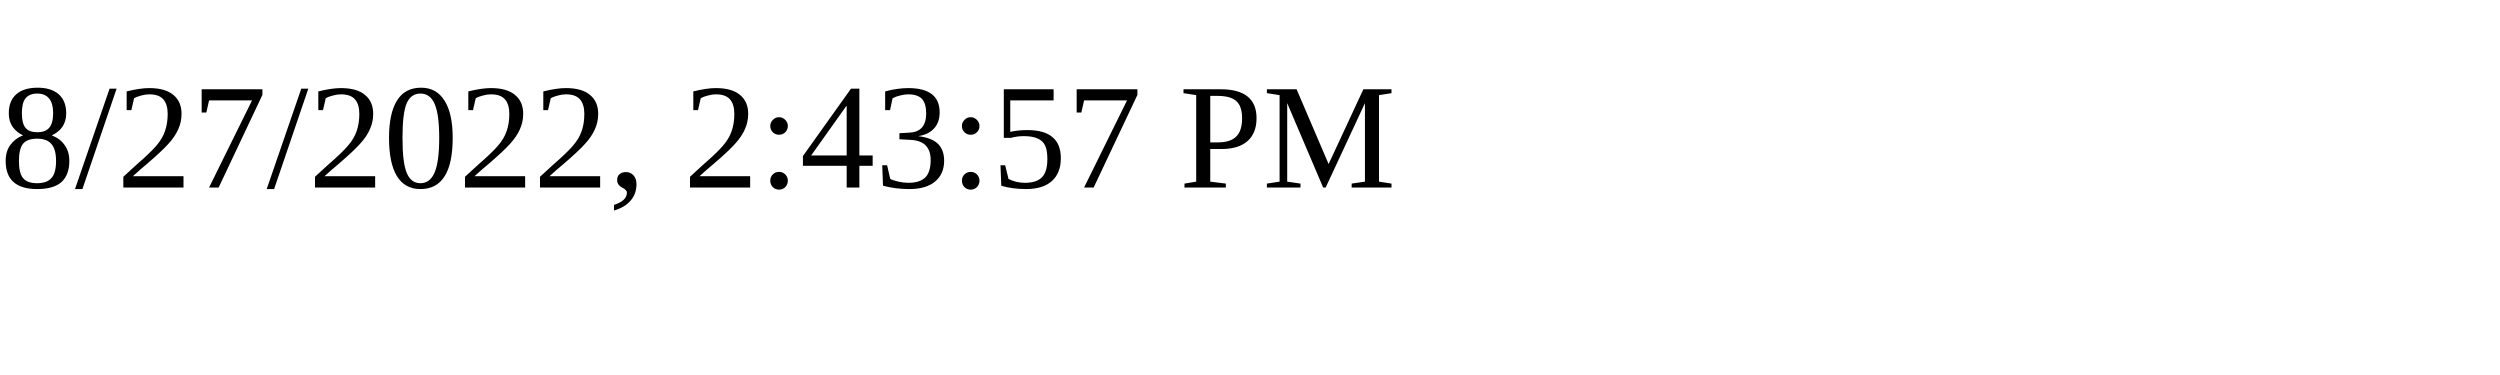
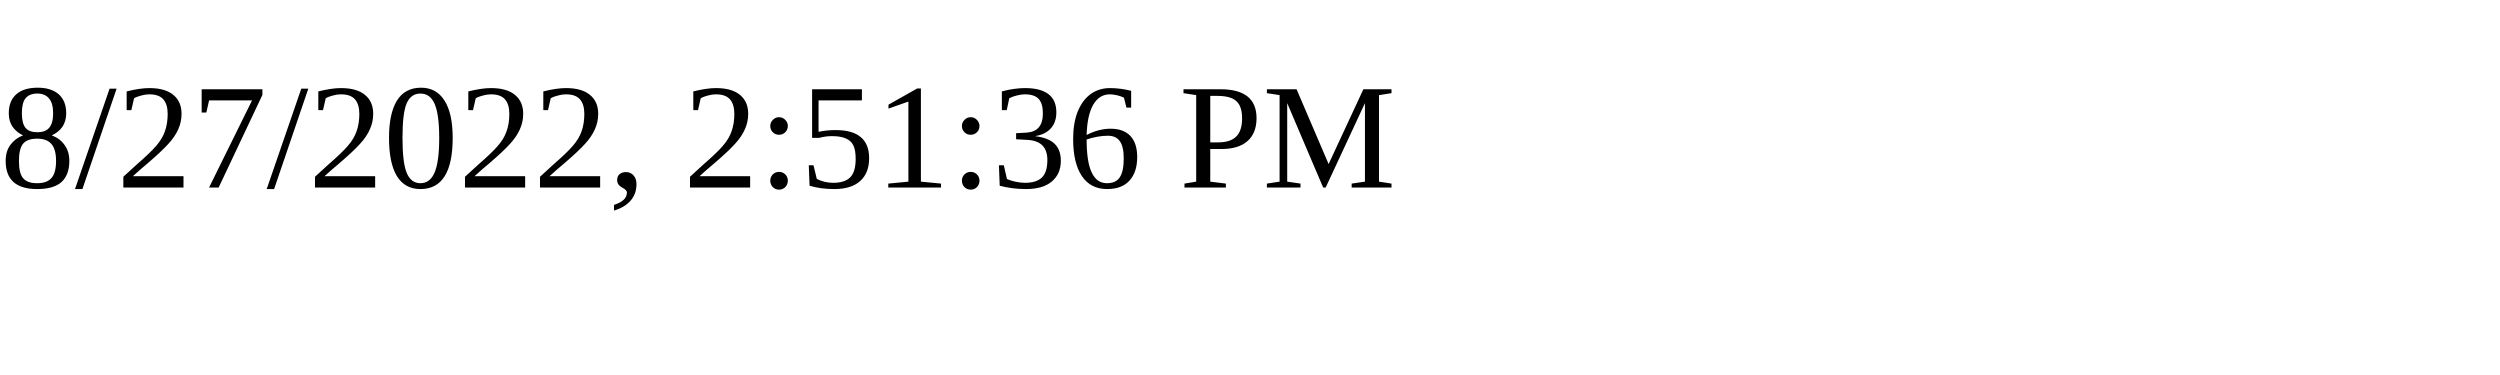
<svg xmlns="http://www.w3.org/2000/svg" height="30" width="200">
-   <text x="0" y="15">8/27/2022, 2:43:57 PM</text>
+   <text x="0" y="15">8/27/2022, 2:51:36 PM</text>
</svg>
